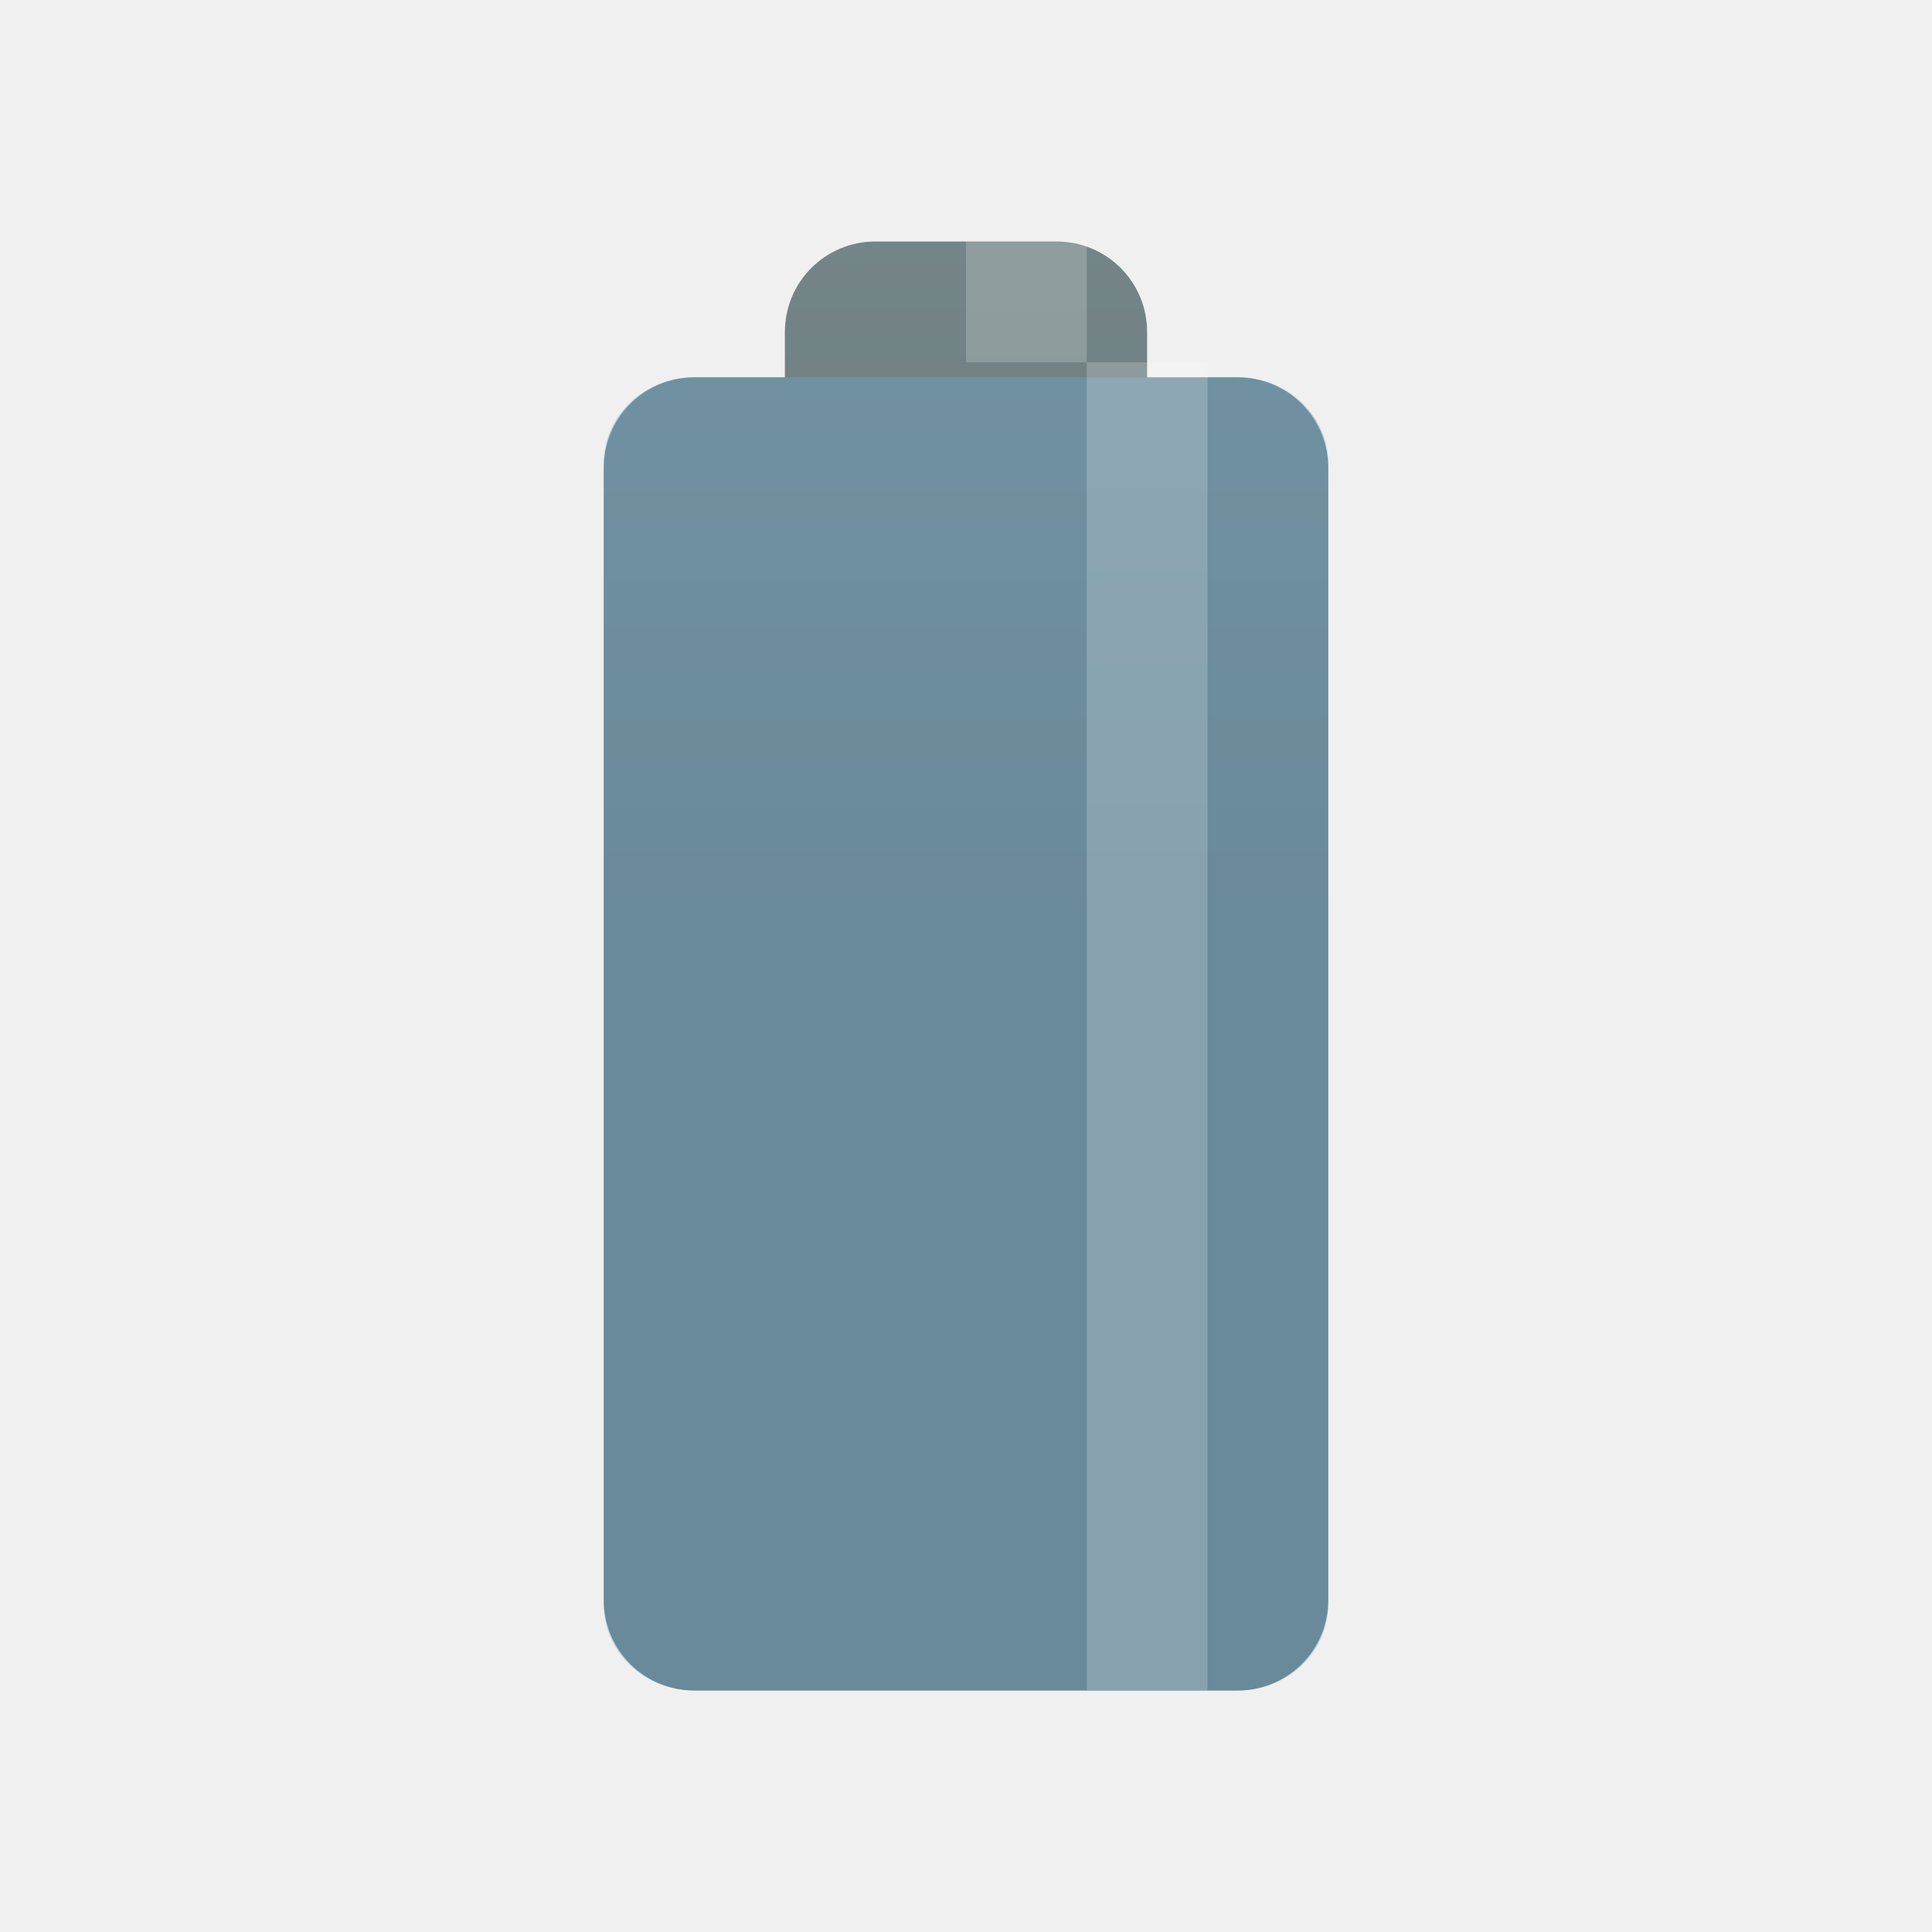
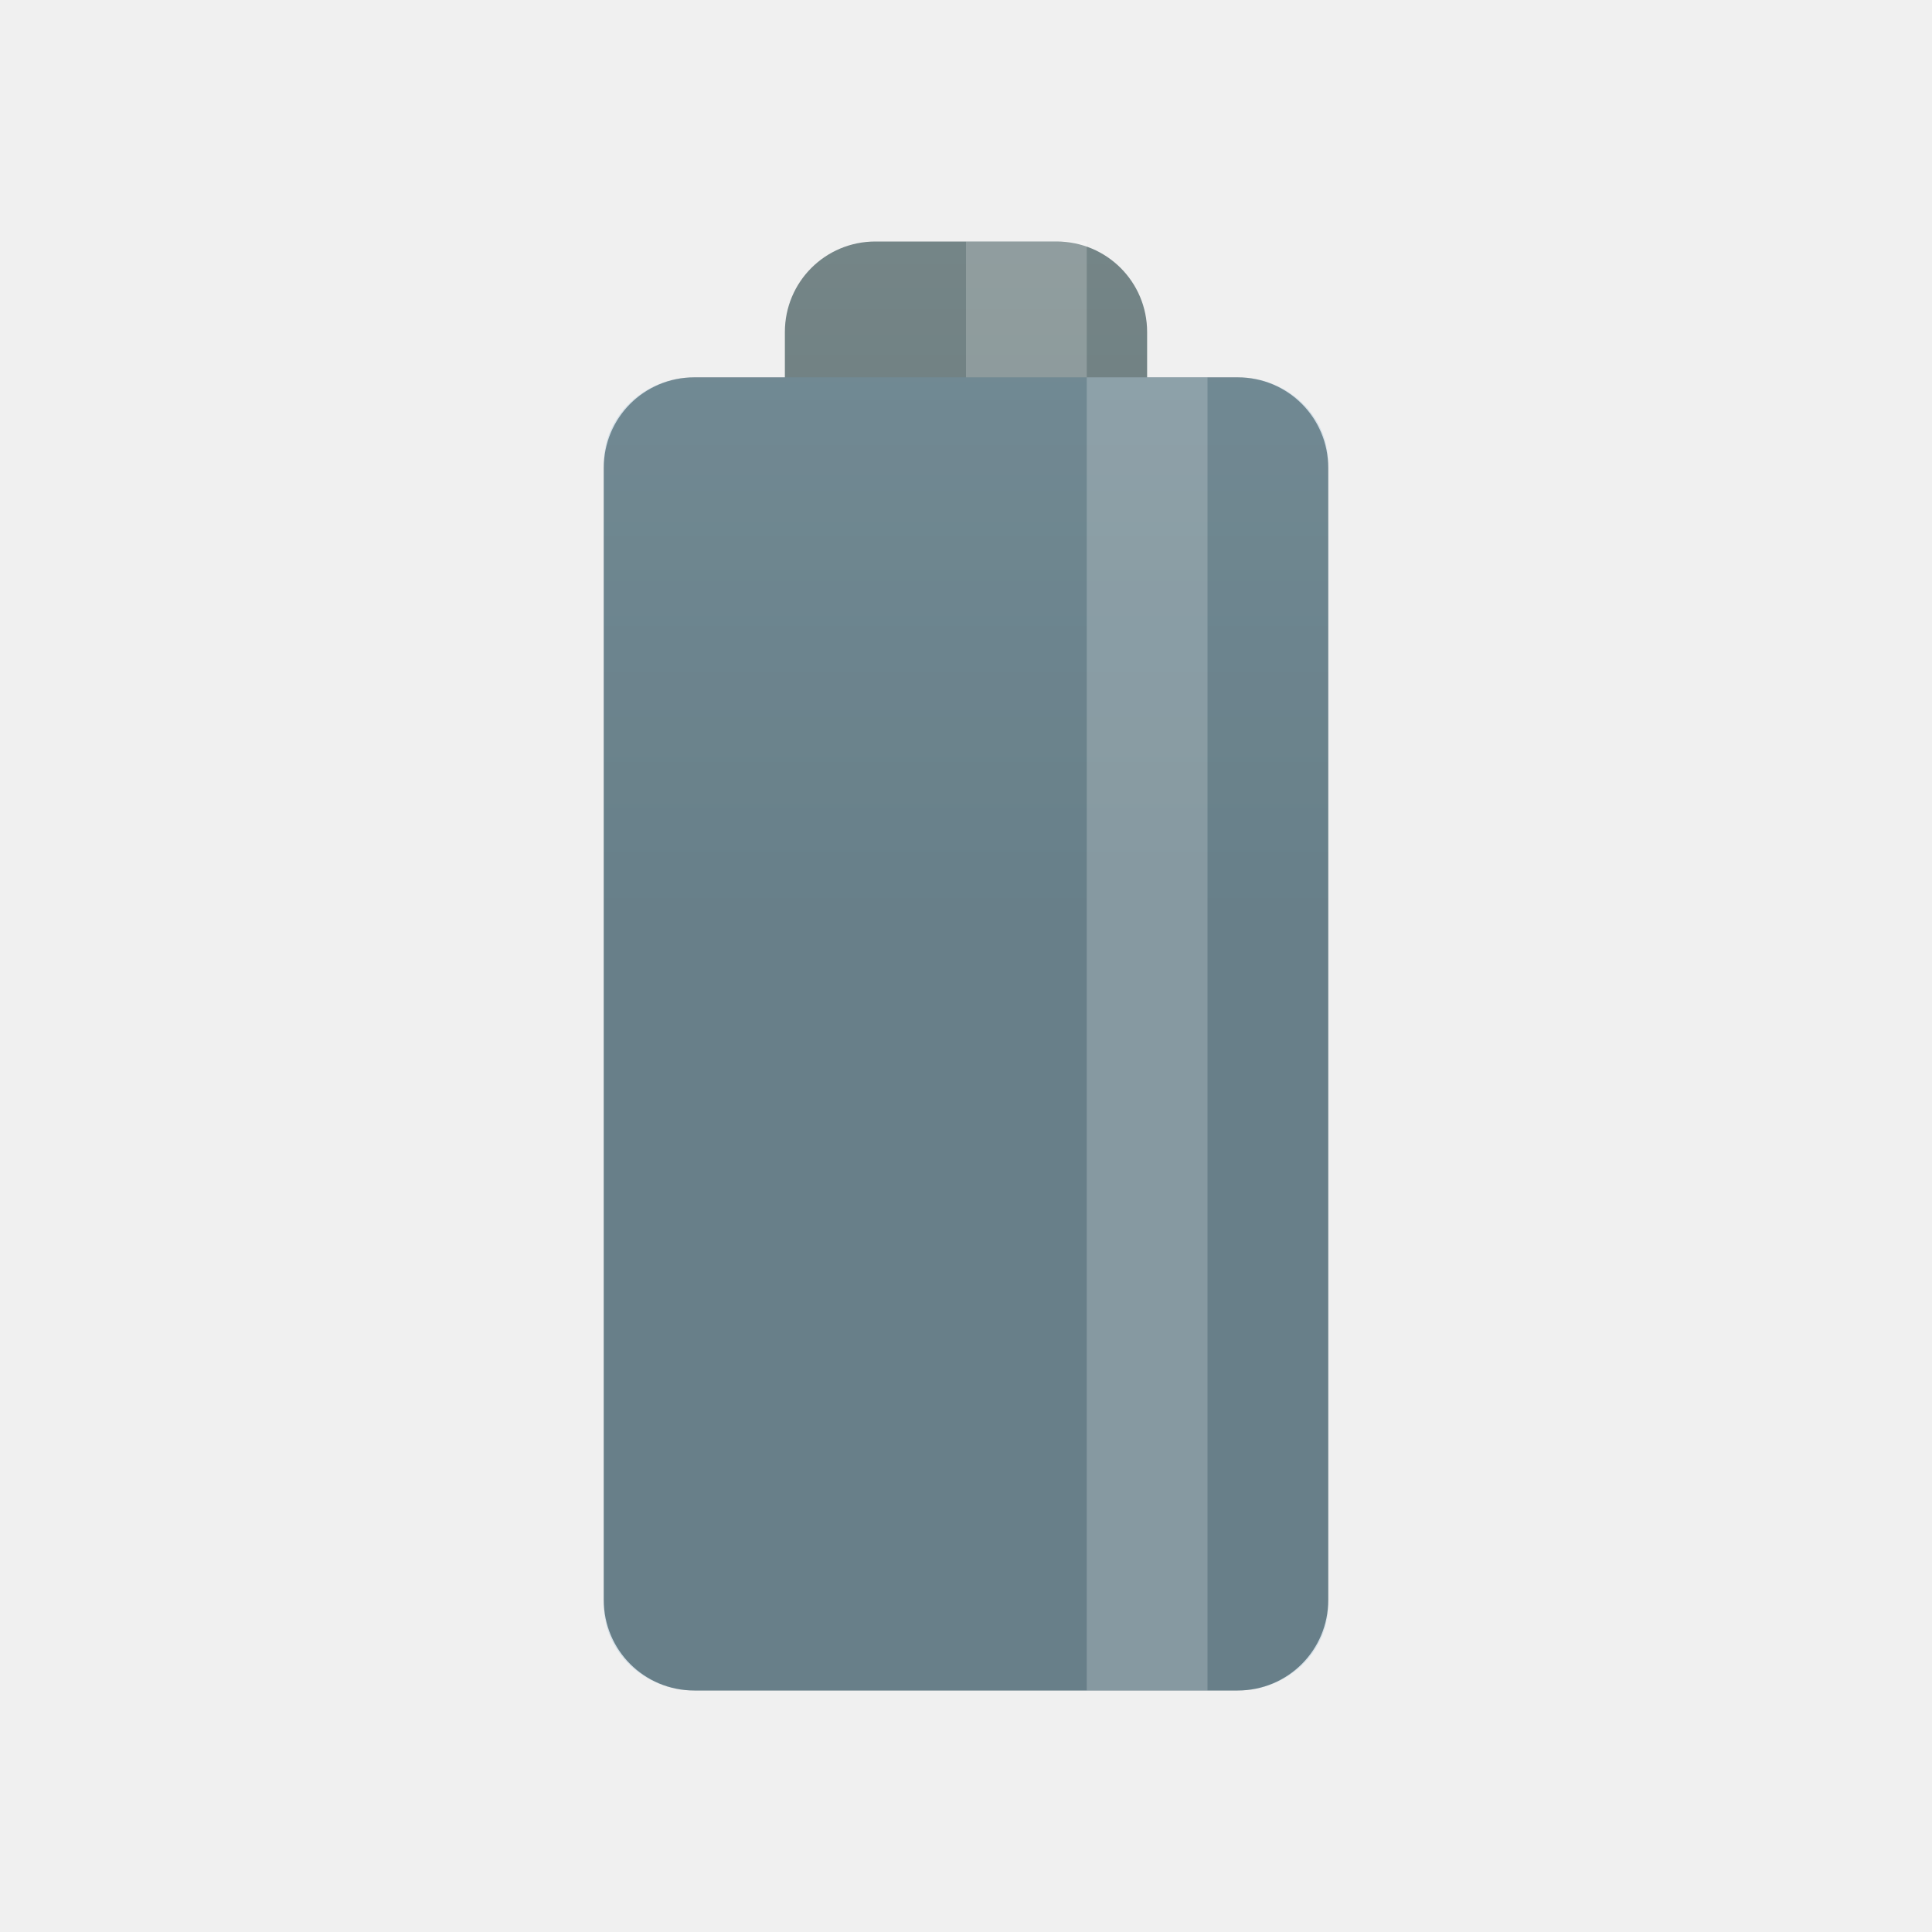
<svg xmlns="http://www.w3.org/2000/svg" xmlns:xlink="http://www.w3.org/1999/xlink" width="32" height="32" viewBox="0 0 32 32" id="svg2" version="1.1">
  <defs id="defs8">
    <linearGradient xlink:href="#linearGradient3784" id="linearGradient3790" x1="22.454" y1="-7" x2="22.454" y2="23" gradientUnits="userSpaceOnUse" />
    <linearGradient id="linearGradient3784">
      <stop style="stop-color:#839496;stop-opacity:1;" offset="0" id="stop3786" />
      <stop style="stop-color:#667678;stop-opacity:1;" offset="1" id="stop3788" />
    </linearGradient>
    <linearGradient gradientTransform="matrix(0.75,0,0,0.75,-1.999999,-2)" y2="23" x2="22.454" y1="-7" x1="22.454" gradientUnits="userSpaceOnUse" id="linearGradient3011" xlink:href="#linearGradient3784" />
  </defs>
  <path style="fill:url(#linearGradient3011);fill-opacity:1;stroke:none" d="m 14.5,4 c -0.831,0 -1.5,0.669 -1.5,1.5 l 0,0.75 -1.5,0 c -0.831,0 -1.5,0.669 -1.5,1.5 l 0,18.75 c 0,0.831 0.669,1.5 1.5,1.5 l 9,0 c 0.831,0 1.5,-0.669 1.5,-1.5 L 22,7.75 c 0,-0.831 -0.669,-1.5 -1.5,-1.5 l -1.5,0 0,-0.75 C 19,4.669 18.331,4 17.5,4 l -3,0 z" id="rect2995" />
-   <path style="opacity:0.4;fill:#6fa7ce;fill-opacity:1;stroke:none" d="m 11.5,6.25 9,0 c 0.831,0 1.5,0.635 1.5,1.424 L 22,26.576 C 22,27.365 21.331,28 20.5,28 l -9,0 C 10.669,28 10,27.365 10,26.576 L 10,7.674 c 0,-0.789 0.669,-1.424 1.5,-1.424 z" id="rect3770" />
-   <rect style="opacity:0.2;fill:#ffffff;fill-opacity:1;stroke:none" id="rect3774" width="2" height="2" x="16" y="4" />
-   <rect style="opacity:0.2;fill:#ffffff;fill-opacity:1;stroke:none" id="rect3772" width="2" height="22" x="18" y="6" ry="0" />
+   <path style="opacity:0.2;fill:#6fa7ce;fill-opacity:1;stroke:none" d="m 11.5,6.25 9,0 c 0.831,0 1.5,0.635 1.5,1.424 L 22,26.576 C 22,27.365 21.331,28 20.5,28 l -9,0 C 10.669,28 10,27.365 10,26.576 L 10,7.674 c 0,-0.789 0.669,-1.424 1.5,-1.424 z" id="rect3770" />
+   <path style="opacity:0.2;fill:#ffffff;fill-opacity:1;stroke:none" d="m 16,4 2,0 0,2.25 -2,0 z" id="rect3774" />
+   <rect style="opacity:0.2;fill:#ffffff;fill-opacity:1;stroke:none" id="rect3772" width="2" height="21.75" x="18" y="6.25" ry="0" />
</svg>
